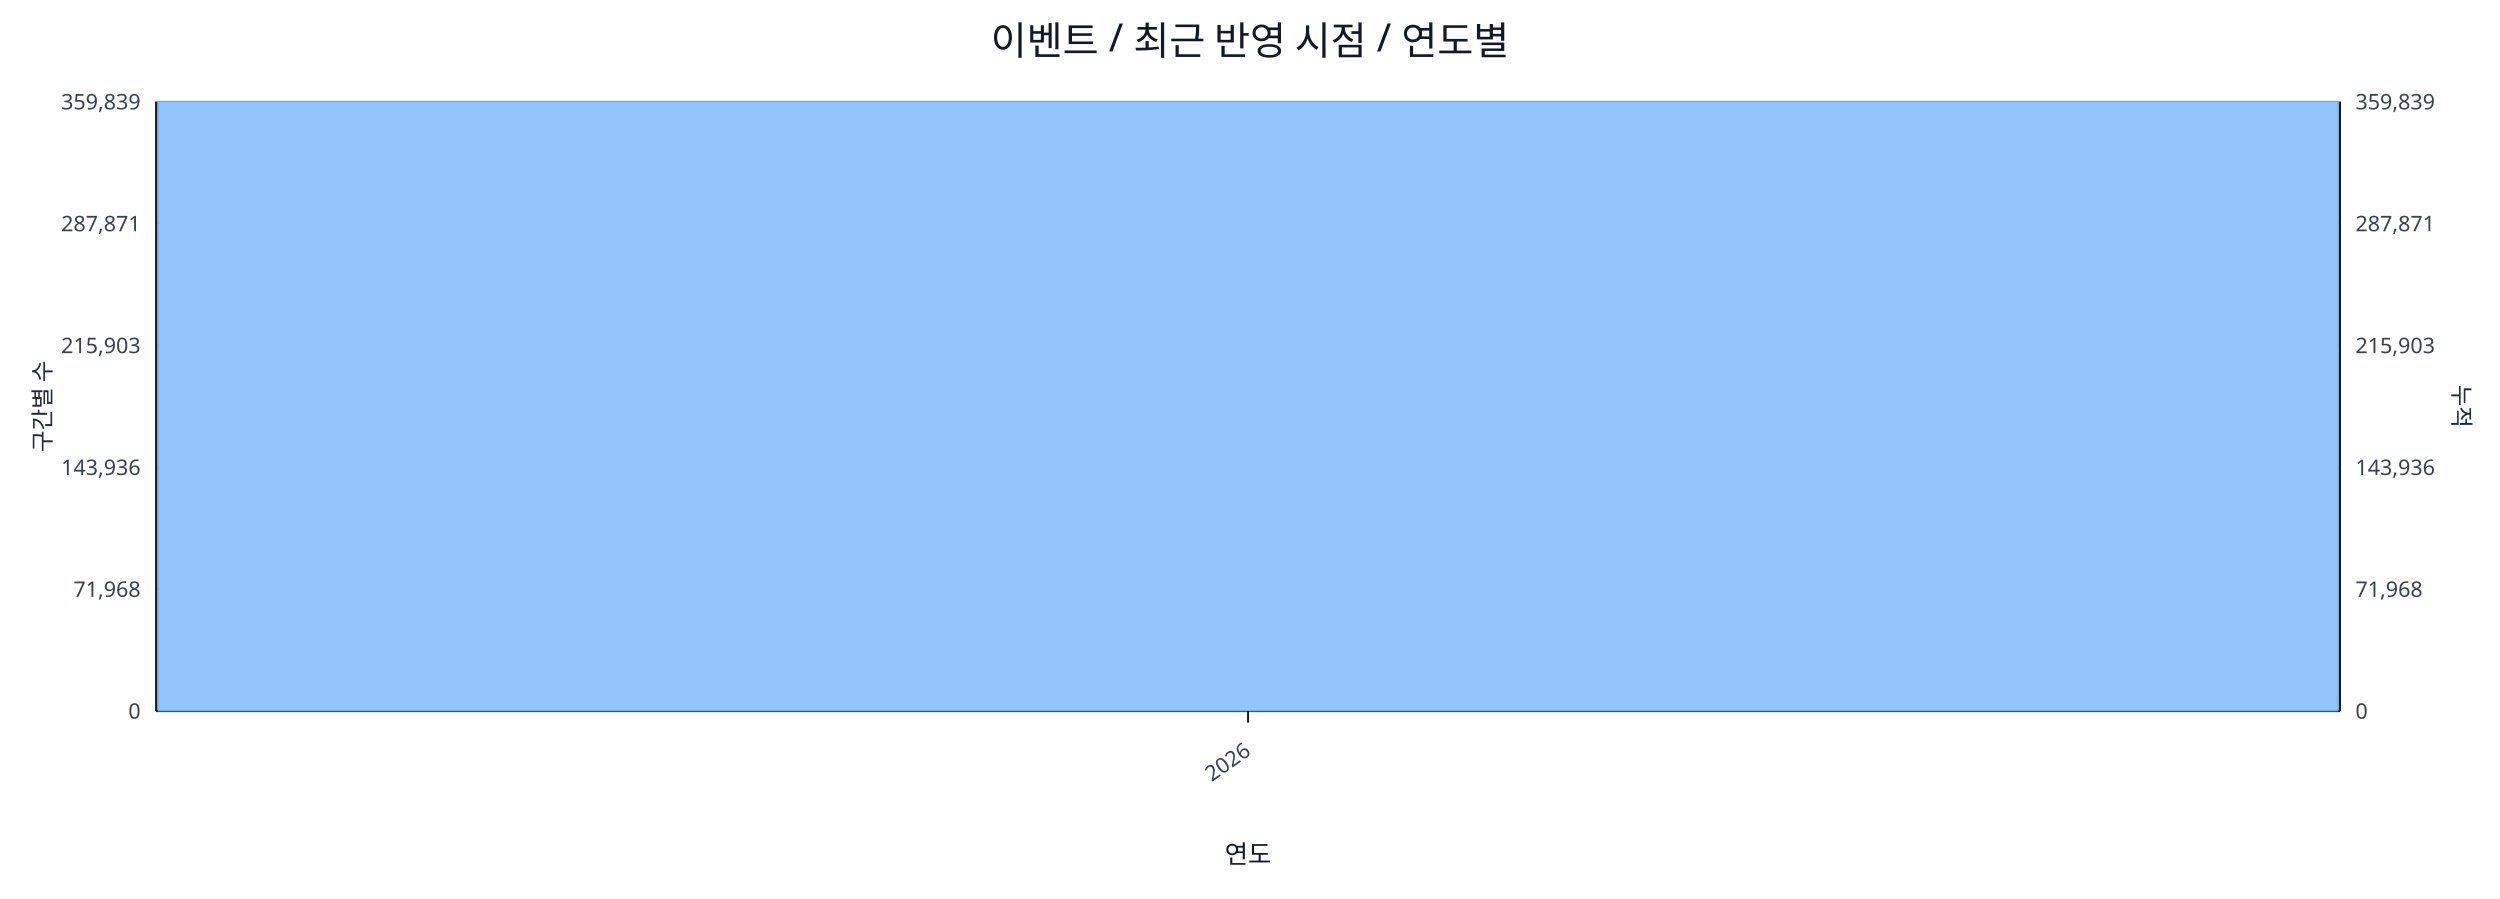
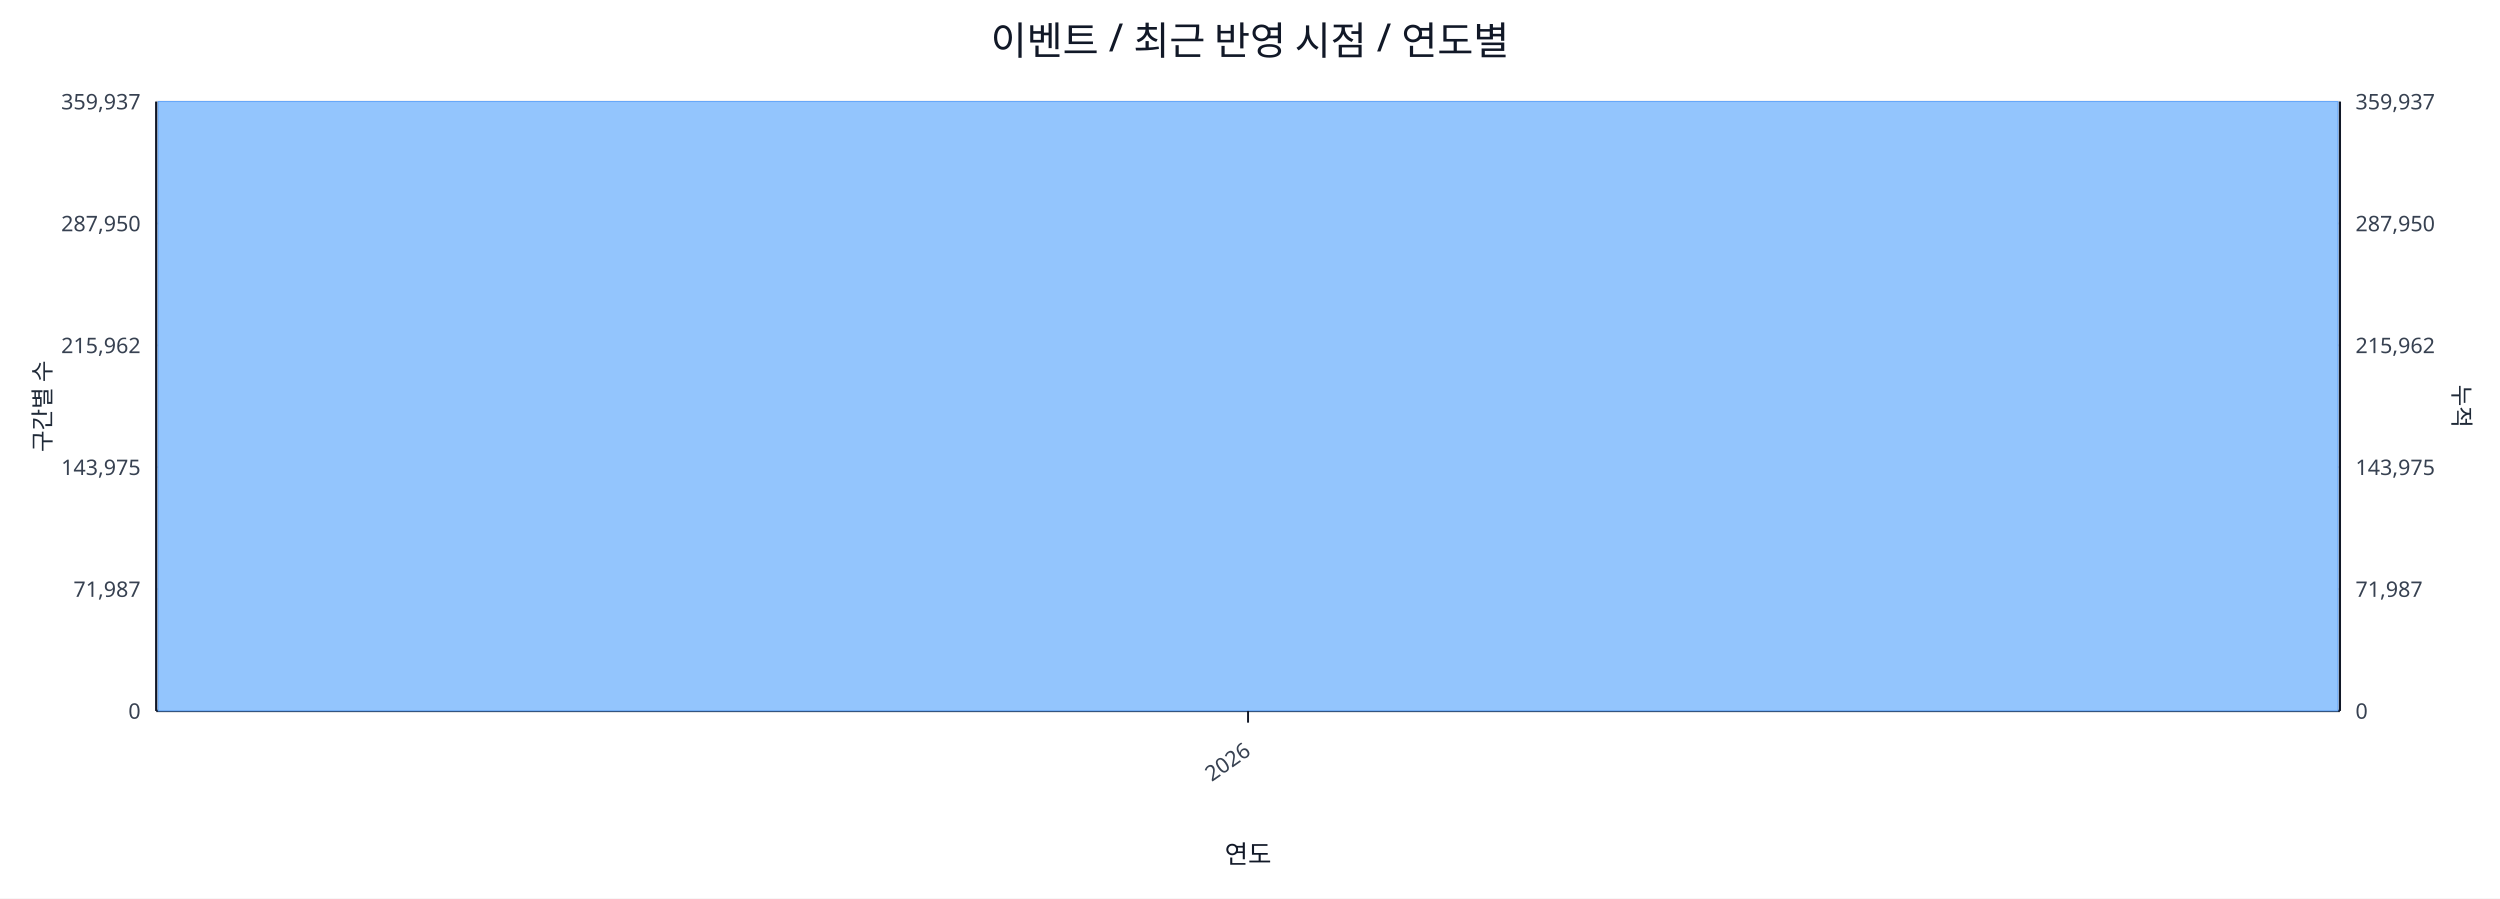
<svg xmlns="http://www.w3.org/2000/svg" width="1280" height="460" viewBox="0 0 1280 460">
  <rect x="0" y="0" width="100%" height="100%" fill="#ffffff" />
  <text x="640.0" y="28" font-size="20" text-anchor="middle" font-family="sans-serif" fill="#111827">이벤트 / 최근 반영 시점 / 연도별</text>
  <line x1="80.0" y1="52.0" x2="1198.0" y2="52.0" stroke="#e5e7eb" stroke-width="1" />
-   <text x="72.0" y="56.0" font-size="11" text-anchor="end" font-family="sans-serif" fill="#374151">359,839</text>
-   <text x="1206.0" y="56.0" font-size="11" text-anchor="start" font-family="sans-serif" fill="#374151">359,839</text>
+   <text x="72.0" y="56.0" font-size="11" text-anchor="end" font-family="sans-serif" fill="#374151">359,937</text>
+   <text x="1206.0" y="56.0" font-size="11" text-anchor="start" font-family="sans-serif" fill="#374151">359,937</text>
  <line x1="80.0" y1="114.4" x2="1198.0" y2="114.4" stroke="#e5e7eb" stroke-width="1" />
-   <text x="72.0" y="118.4" font-size="11" text-anchor="end" font-family="sans-serif" fill="#374151">287,871</text>
-   <text x="1206.0" y="118.4" font-size="11" text-anchor="start" font-family="sans-serif" fill="#374151">287,871</text>
+   <text x="72.0" y="118.4" font-size="11" text-anchor="end" font-family="sans-serif" fill="#374151">287,950</text>
+   <text x="1206.0" y="118.4" font-size="11" text-anchor="start" font-family="sans-serif" fill="#374151">287,950</text>
  <line x1="80.0" y1="176.8" x2="1198.0" y2="176.8" stroke="#e5e7eb" stroke-width="1" />
-   <text x="72.0" y="180.8" font-size="11" text-anchor="end" font-family="sans-serif" fill="#374151">215,903</text>
-   <text x="1206.0" y="180.8" font-size="11" text-anchor="start" font-family="sans-serif" fill="#374151">215,903</text>
+   <text x="72.0" y="180.8" font-size="11" text-anchor="end" font-family="sans-serif" fill="#374151">215,962</text>
+   <text x="1206.0" y="180.8" font-size="11" text-anchor="start" font-family="sans-serif" fill="#374151">215,962</text>
  <line x1="80.0" y1="239.2" x2="1198.0" y2="239.2" stroke="#e5e7eb" stroke-width="1" />
-   <text x="72.0" y="243.2" font-size="11" text-anchor="end" font-family="sans-serif" fill="#374151">143,936</text>
-   <text x="1206.0" y="243.2" font-size="11" text-anchor="start" font-family="sans-serif" fill="#374151">143,936</text>
+   <text x="72.0" y="243.2" font-size="11" text-anchor="end" font-family="sans-serif" fill="#374151">143,975</text>
+   <text x="1206.0" y="243.2" font-size="11" text-anchor="start" font-family="sans-serif" fill="#374151">143,975</text>
  <line x1="80.0" y1="301.6" x2="1198.0" y2="301.6" stroke="#e5e7eb" stroke-width="1" />
-   <text x="72.0" y="305.6" font-size="11" text-anchor="end" font-family="sans-serif" fill="#374151">71,968</text>
-   <text x="1206.0" y="305.6" font-size="11" text-anchor="start" font-family="sans-serif" fill="#374151">71,968</text>
+   <text x="72.0" y="305.6" font-size="11" text-anchor="end" font-family="sans-serif" fill="#374151">71,987</text>
+   <text x="1206.0" y="305.6" font-size="11" text-anchor="start" font-family="sans-serif" fill="#374151">71,987</text>
  <line x1="80.0" y1="364.0" x2="1198.0" y2="364.0" stroke="#e5e7eb" stroke-width="1" />
  <text x="72.0" y="368.0" font-size="11" text-anchor="end" font-family="sans-serif" fill="#374151">0</text>
  <text x="1206.0" y="368.0" font-size="11" text-anchor="start" font-family="sans-serif" fill="#374151">0</text>
  <line x1="80.0" y1="364.0" x2="1198.0" y2="364.0" stroke="#111827" stroke-width="1.2" />
  <line x1="80.0" y1="52.0" x2="80.0" y2="364.0" stroke="#111827" stroke-width="1.2" />
  <line x1="1198.0" y1="52.0" x2="1198.0" y2="364.0" stroke="#111827" stroke-width="1.2" />
  <rect x="81.0" y="52.0" width="1116.0" height="312.0" fill="#93c5fd" stroke="#60a5fa" stroke-width="0.5" />
  <polyline fill="none" stroke="#ef4444" stroke-width="2" points="639.0,52.0" />
  <line x1="639.0" y1="364.0" x2="639.0" y2="370.0" stroke="#111827" stroke-width="1" />
  <text x="641.0" y="386.0" font-size="11" text-anchor="end" transform="rotate(-35 641.0 386.0)" font-family="sans-serif" fill="#374151">2026</text>
  <text x="26" y="208.0" font-size="12" transform="rotate(-90 26 208.0)" text-anchor="middle" font-family="sans-serif" fill="#1f2937">구간별 수</text>
  <text x="1256.0" y="208.0" font-size="12" transform="rotate(90 1256.0 208.0)" text-anchor="middle" font-family="sans-serif" fill="#1f2937">누적</text>
  <text x="639.0" y="442.0" font-size="13" text-anchor="middle" font-family="sans-serif" fill="#111827">연도</text>
</svg>
